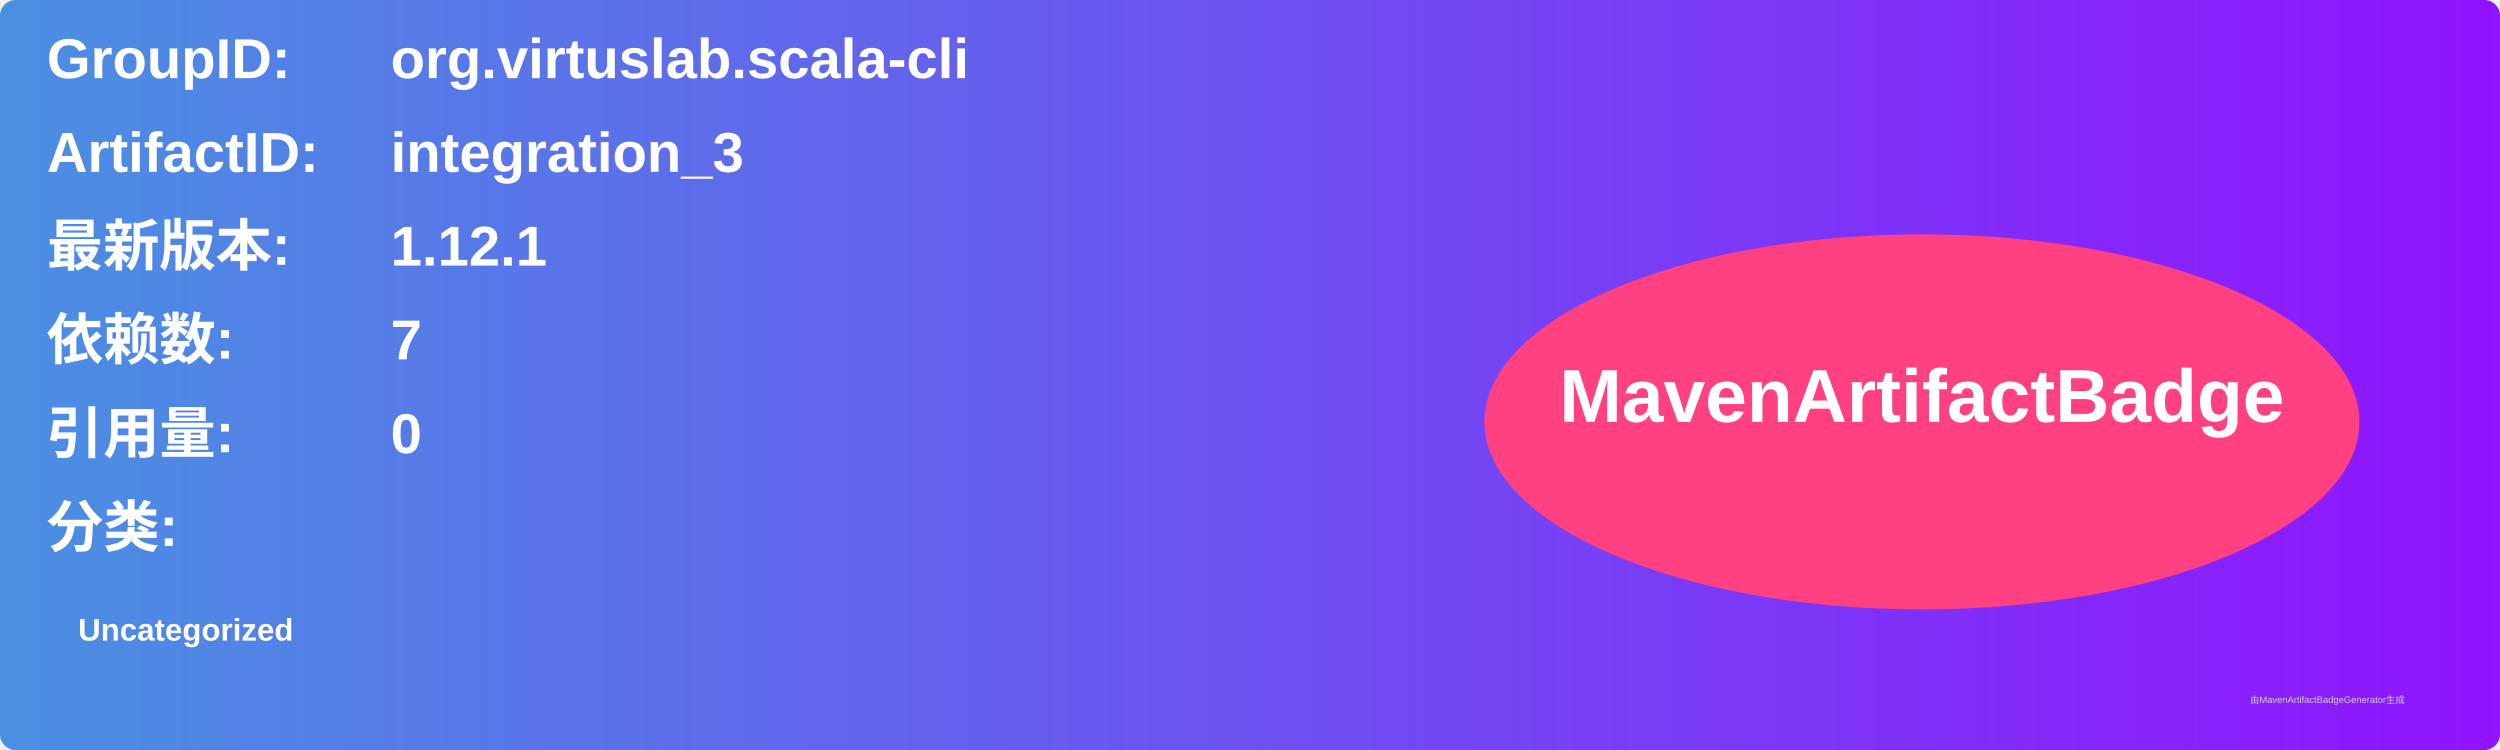
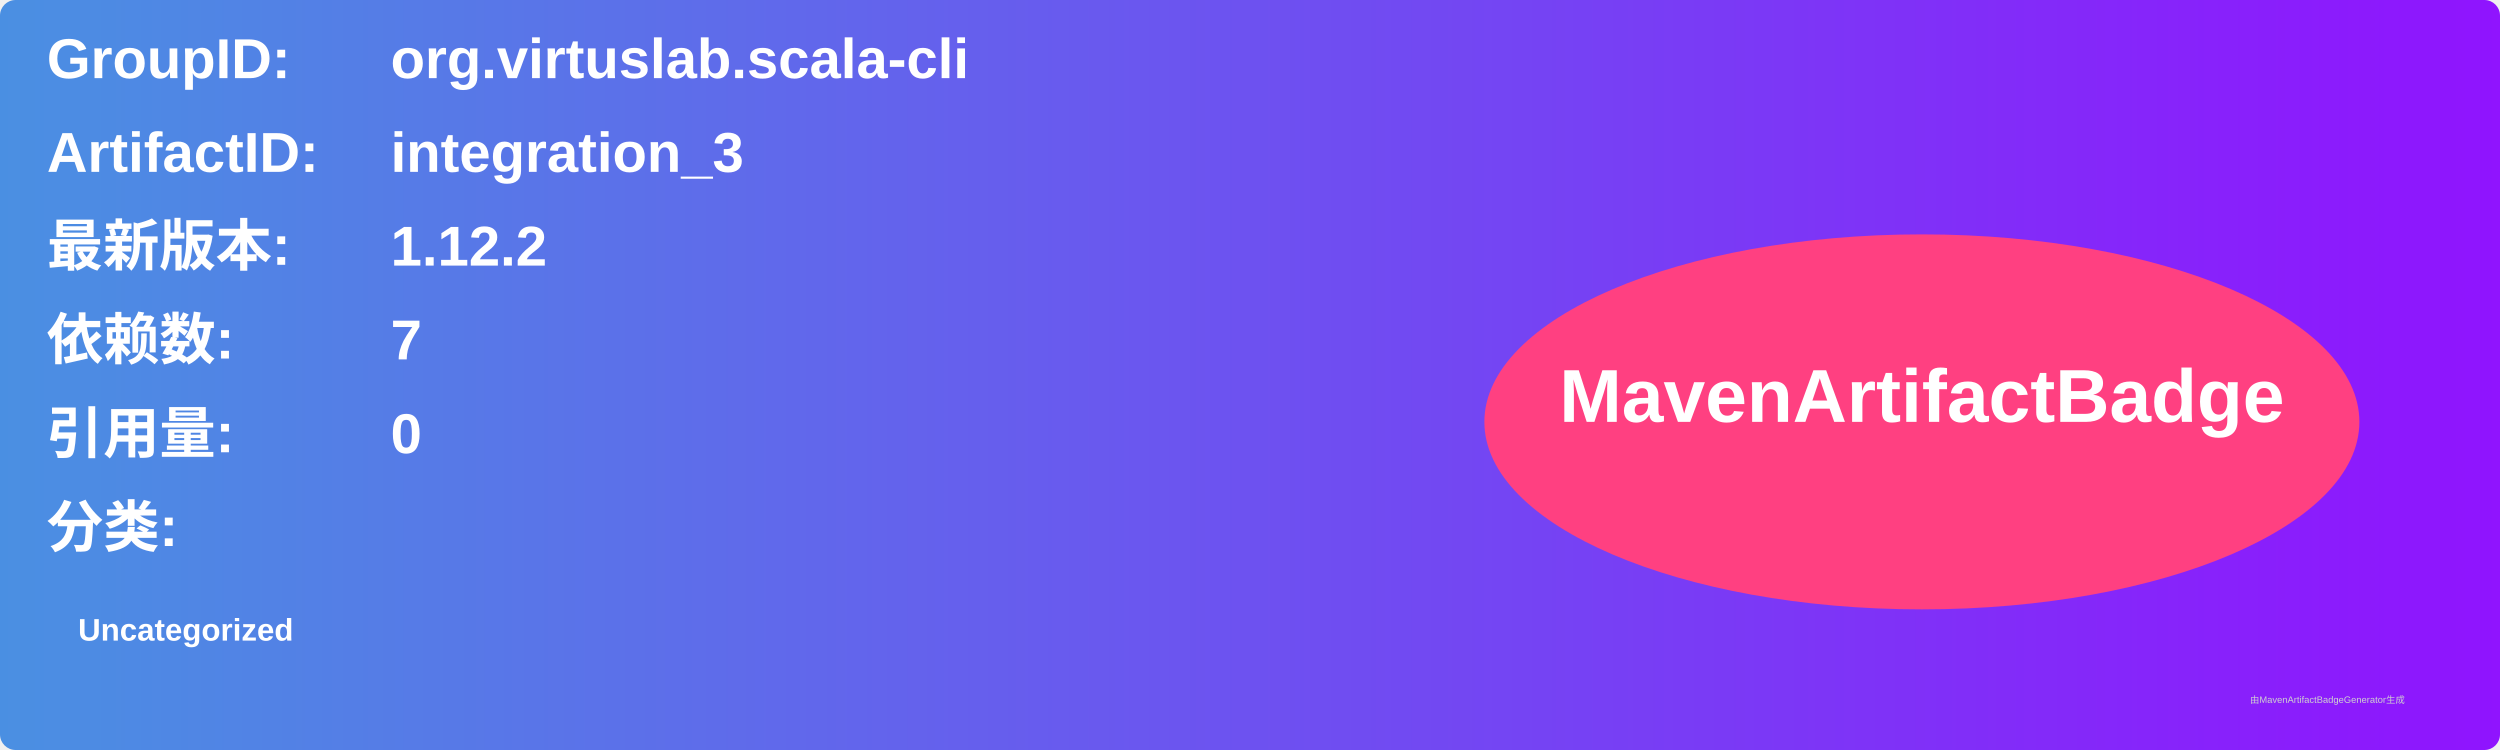
<svg xmlns="http://www.w3.org/2000/svg" width="800" height="240" viewBox="0 0 800 240">
  <linearGradient id="grad" x1="0%" y1="0%" x2="100%" y2="0%">
    <stop offset="0%" stop-color="#4a90e2" />
    <stop offset="100%" stop-color="#9013fe" />
  </linearGradient>
  <rect width="100%" height="100%" rx="5" ry="5" fill="url(#grad)" />
  <g transform="translate(15, 15)">
    <text x="0" y="10" font-family="Arial" font-size="18" fill="white" font-weight="bold" width="260">GroupID:</text>
    <text x="110" y="10" font-family="Arial" font-size="18" fill="white" font-weight="bold" width="460">org.virtuslab.scala-cli</text>
    <text x="0" y="40" font-family="Arial" font-size="18" fill="white" font-weight="bold" width="260">ArtifactID:</text>
    <text x="110" y="40" font-family="Arial" font-size="18" fill="white" font-weight="bold" width="460">integration_3</text>
    <text x="0" y="70" font-family="Arial" font-size="18" fill="white" font-weight="bold">最新版本:</text>
    <text x="110" y="70" font-family="Arial" font-size="18" fill="white" font-weight="bold">
-       <tspan font-weight="bold">1.12.1</tspan>
+       <tspan font-weight="bold">1.12.2</tspan>
    </text>
    <text x="0" y="100" font-family="Arial" font-size="18" fill="white" font-weight="bold">依赖数: </text>
    <text x="110" y="100" font-family="Arial" font-size="18" fill="white">
      <tspan font-weight="bold">7</tspan>
    </text>
    <text x="0" y="130" font-family="Arial" font-size="18" fill="white" font-weight="bold">引用量: </text>
    <text x="110" y="130" font-family="Arial" font-size="18" fill="white">
      <tspan font-weight="bold">0</tspan>
    </text>
    <text x="0" y="160" font-family="Arial" font-size="18" fill="white" font-weight="bold">分类:</text>
    <text x="10" y="190" font-family="Arial" font-size="10" fill="white">
      <tspan font-weight="bold">Uncategorized</tspan>
    </text>
    <ellipse cx="600" cy="120" rx="140" ry="60" fill="#ff4081" />
    <text x="600" y="120" text-anchor="middle" font-family="Arial" font-size="24" fill="white" font-weight="bold">MavenArtifactBadge</text>
  </g>
  <text x="720" y="225" font-family="Arial" font-size="3" fill="#d0d0d0">由MavenArtifactBadgeGenerator生成</text>
</svg>
